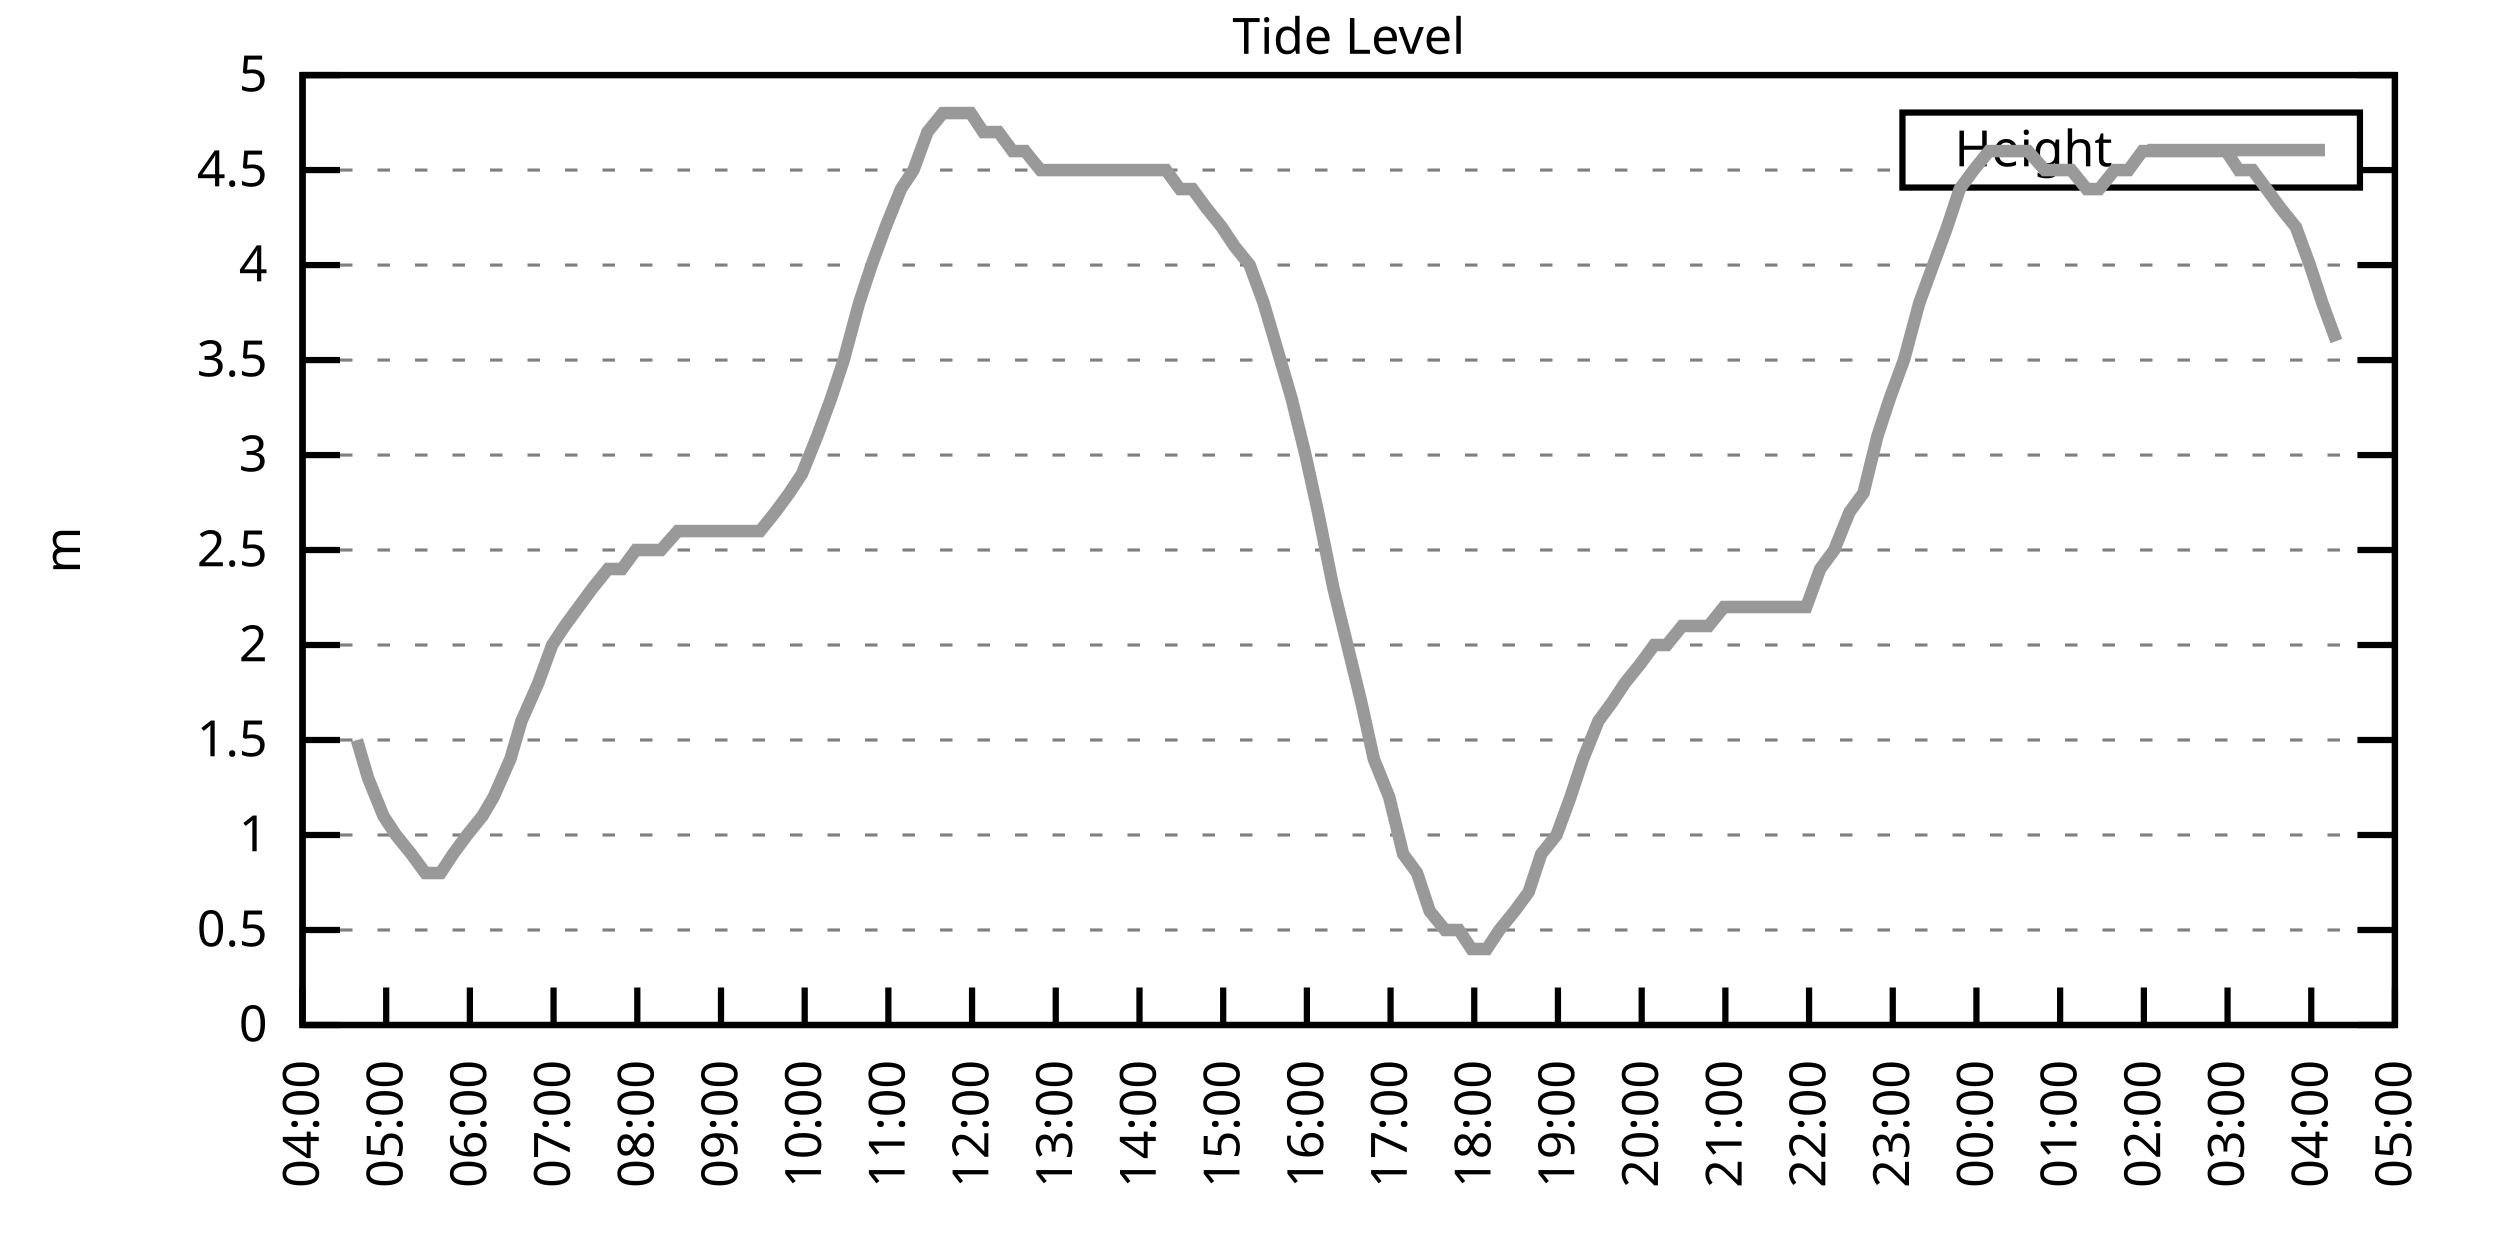
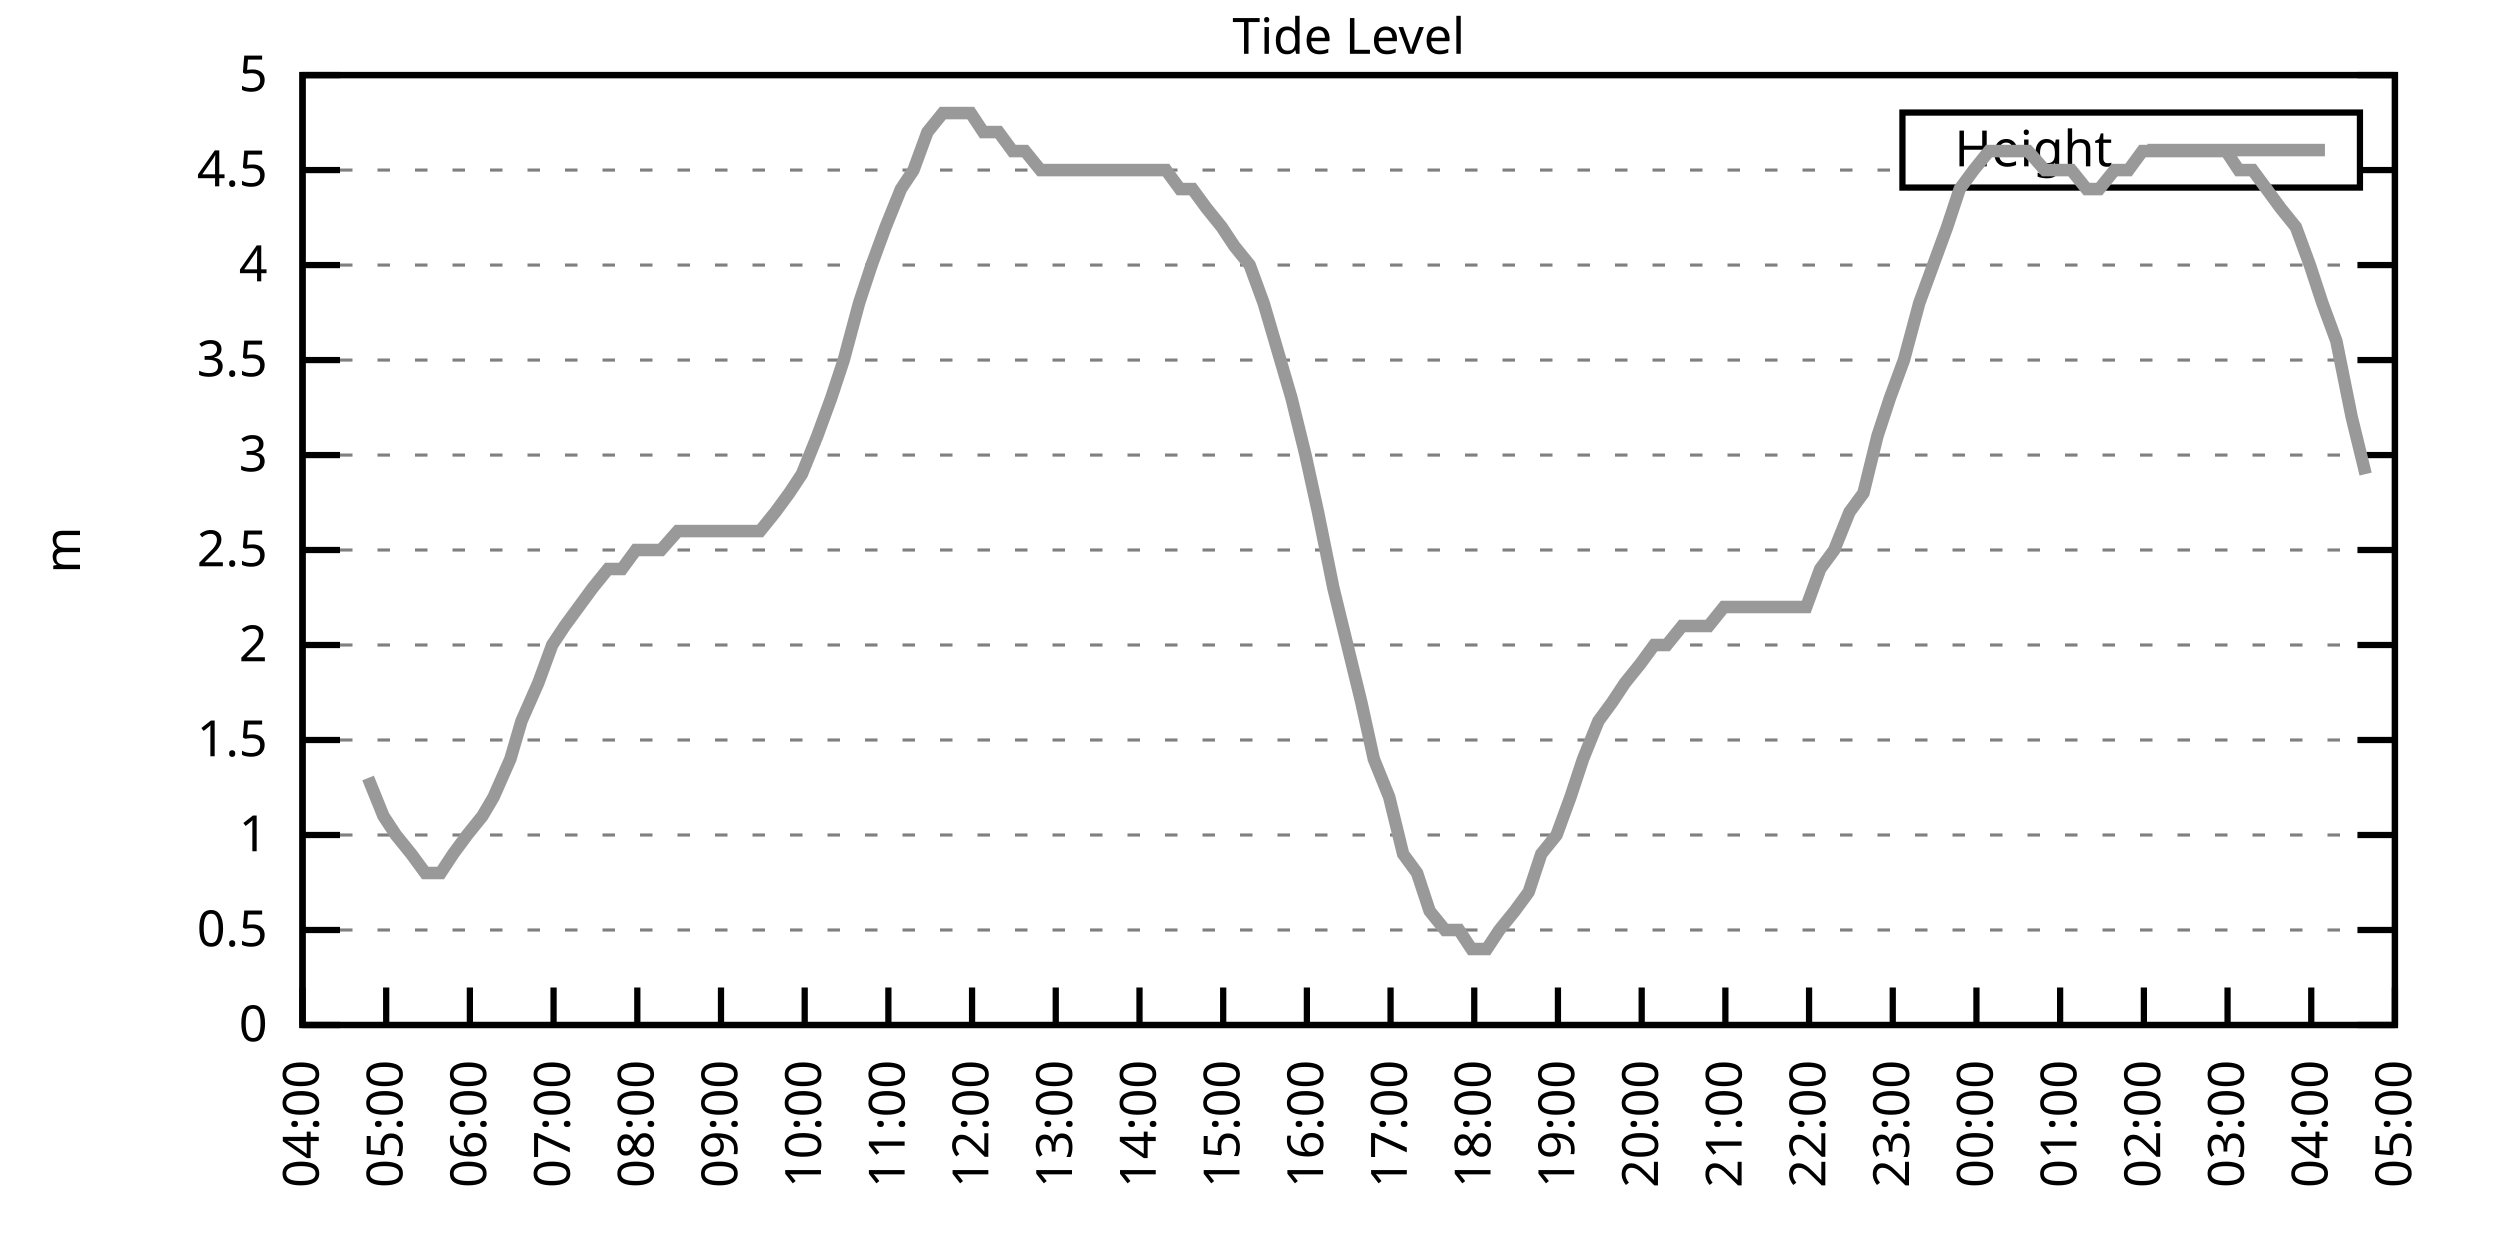
<svg xmlns="http://www.w3.org/2000/svg" xmlns:xlink="http://www.w3.org/1999/xlink" width="400" height="200" viewBox="0 0 400 200">
  <g id="gnuplot_canvas">
    <rect x="0" y="0" width="400" height="200" fill="none" />
    <defs>
      <circle id="gpDot" r="0.5" stroke-width="0.5" stroke="currentColor" />
      <path id="gpPt0" stroke-width="0.333" stroke="currentColor" d="M-1,0 h2 M0,-1 v2" />
      <path id="gpPt1" stroke-width="0.333" stroke="currentColor" d="M-1,-1 L1,1 M1,-1 L-1,1" />
      <path id="gpPt2" stroke-width="0.333" stroke="currentColor" d="M-1,0 L1,0 M0,-1 L0,1 M-1,-1 L1,1 M-1,1 L1,-1" />
      <rect id="gpPt3" stroke-width="0.333" stroke="currentColor" x="-1" y="-1" width="2" height="2" />
      <rect id="gpPt4" stroke-width="0.333" stroke="currentColor" fill="currentColor" x="-1" y="-1" width="2" height="2" />
      <circle id="gpPt5" stroke-width="0.333" stroke="currentColor" cx="0" cy="0" r="1" />
      <use xlink:href="#gpPt5" id="gpPt6" fill="currentColor" stroke="none" />
      <path id="gpPt7" stroke-width="0.333" stroke="currentColor" d="M0,-1.33 L-1.33,0.67 L1.33,0.67 z" />
      <use xlink:href="#gpPt7" id="gpPt8" fill="currentColor" stroke="none" />
      <use xlink:href="#gpPt7" id="gpPt9" stroke="currentColor" transform="rotate(180)" />
      <use xlink:href="#gpPt9" id="gpPt10" fill="currentColor" stroke="none" />
      <use xlink:href="#gpPt3" id="gpPt11" stroke="currentColor" transform="rotate(45)" />
      <use xlink:href="#gpPt11" id="gpPt12" fill="currentColor" stroke="none" />
      <path id="gpPt13" stroke-width="0.333" stroke="currentColor" d="M0,1.330 L1.265,0.411 L0.782,-1.067 L-0.782,-1.076 L-1.265,0.411 z" />
      <use xlink:href="#gpPt13" id="gpPt14" fill="currentColor" stroke="none" />
      <filter id="textbox" filterUnits="objectBoundingBox" x="0" y="0" height="1" width="1">
        <feFlood flood-color="white" flood-opacity="1" result="bgnd" />
        <feComposite in="SourceGraphic" in2="bgnd" operator="atop" />
      </filter>
      <filter id="greybox" filterUnits="objectBoundingBox" x="0" y="0" height="1" width="1">
        <feFlood flood-color="lightgrey" flood-opacity="1" result="grey" />
        <feComposite in="SourceGraphic" in2="grey" operator="atop" />
      </filter>
    </defs>
    <g fill="none" color="white" stroke="currentColor" stroke-width="1.00" stroke-linecap="butt" stroke-linejoin="miter">
</g>
    <g fill="none" color="black" stroke="currentColor" stroke-width="1.00" stroke-linecap="butt" stroke-linejoin="miter">
      <g stroke="none" shape-rendering="crispEdges">
        <polygon fill="rgb(255, 255, 255)" points="48.40,164.00 383.18,164.00 383.18,12.02 48.40,12.02 " />
      </g>
    </g>
    <g fill="none" color="black" stroke="currentColor" stroke-width="1.00" stroke-linecap="butt" stroke-linejoin="miter">
</g>
    <g fill="none" color="black" stroke="black" stroke-width="0.50" stroke-linecap="butt" stroke-linejoin="miter">
</g>
    <g fill="none" color="gray" stroke="currentColor" stroke-width="0.50" stroke-linecap="butt" stroke-linejoin="miter">
      <path stroke="gray" stroke-dasharray="2,4" class="gridline" d="M48.40,164.00 L383.19,164.00  " />
    </g>
    <g fill="none" color="gray" stroke="gray" stroke-width="1.00" stroke-linecap="butt" stroke-linejoin="miter">
</g>
    <g fill="none" color="black" stroke="currentColor" stroke-width="1.00" stroke-linecap="butt" stroke-linejoin="miter">
      <path stroke="black" d="M48.40,164.00 L54.40,164.00 M383.19,164.00 L377.19,164.00  " />
      <g transform="translate(42.80,166.60)" stroke="none" fill="black" font-family="Sans" font-size="8.00" text-anchor="end">
        <text>
          <tspan font-family="Sans"> 0</tspan>
        </text>
      </g>
    </g>
    <g fill="none" color="black" stroke="currentColor" stroke-width="1.00" stroke-linecap="butt" stroke-linejoin="miter">
</g>
    <g fill="none" color="black" stroke="black" stroke-width="0.50" stroke-linecap="butt" stroke-linejoin="miter">
</g>
    <g fill="none" color="gray" stroke="currentColor" stroke-width="0.50" stroke-linecap="butt" stroke-linejoin="miter">
      <path stroke="gray" stroke-dasharray="2,4" class="gridline" d="M48.40,148.80 L383.19,148.80  " />
    </g>
    <g fill="none" color="gray" stroke="gray" stroke-width="1.00" stroke-linecap="butt" stroke-linejoin="miter">
</g>
    <g fill="none" color="black" stroke="currentColor" stroke-width="1.00" stroke-linecap="butt" stroke-linejoin="miter">
      <path stroke="black" d="M48.40,148.80 L54.40,148.80 M383.19,148.80 L377.19,148.80  " />
      <g transform="translate(42.80,151.40)" stroke="none" fill="black" font-family="Sans" font-size="8.00" text-anchor="end">
        <text>
          <tspan font-family="Sans"> 0.5</tspan>
        </text>
      </g>
    </g>
    <g fill="none" color="black" stroke="currentColor" stroke-width="1.00" stroke-linecap="butt" stroke-linejoin="miter">
</g>
    <g fill="none" color="black" stroke="black" stroke-width="0.50" stroke-linecap="butt" stroke-linejoin="miter">
</g>
    <g fill="none" color="gray" stroke="currentColor" stroke-width="0.50" stroke-linecap="butt" stroke-linejoin="miter">
      <path stroke="gray" stroke-dasharray="2,4" class="gridline" d="M48.40,133.60 L383.19,133.60  " />
    </g>
    <g fill="none" color="gray" stroke="gray" stroke-width="1.00" stroke-linecap="butt" stroke-linejoin="miter">
</g>
    <g fill="none" color="black" stroke="currentColor" stroke-width="1.00" stroke-linecap="butt" stroke-linejoin="miter">
      <path stroke="black" d="M48.40,133.60 L54.40,133.60 M383.19,133.60 L377.19,133.60  " />
      <g transform="translate(42.80,136.20)" stroke="none" fill="black" font-family="Sans" font-size="8.00" text-anchor="end">
        <text>
          <tspan font-family="Sans"> 1</tspan>
        </text>
      </g>
    </g>
    <g fill="none" color="black" stroke="currentColor" stroke-width="1.00" stroke-linecap="butt" stroke-linejoin="miter">
</g>
    <g fill="none" color="black" stroke="black" stroke-width="0.50" stroke-linecap="butt" stroke-linejoin="miter">
</g>
    <g fill="none" color="gray" stroke="currentColor" stroke-width="0.50" stroke-linecap="butt" stroke-linejoin="miter">
      <path stroke="gray" stroke-dasharray="2,4" class="gridline" d="M48.40,118.40 L383.19,118.40  " />
    </g>
    <g fill="none" color="gray" stroke="gray" stroke-width="1.00" stroke-linecap="butt" stroke-linejoin="miter">
</g>
    <g fill="none" color="black" stroke="currentColor" stroke-width="1.00" stroke-linecap="butt" stroke-linejoin="miter">
      <path stroke="black" d="M48.40,118.40 L54.40,118.40 M383.19,118.40 L377.19,118.40  " />
      <g transform="translate(42.80,121.00)" stroke="none" fill="black" font-family="Sans" font-size="8.00" text-anchor="end">
        <text>
          <tspan font-family="Sans"> 1.5</tspan>
        </text>
      </g>
    </g>
    <g fill="none" color="black" stroke="currentColor" stroke-width="1.00" stroke-linecap="butt" stroke-linejoin="miter">
</g>
    <g fill="none" color="black" stroke="black" stroke-width="0.50" stroke-linecap="butt" stroke-linejoin="miter">
</g>
    <g fill="none" color="gray" stroke="currentColor" stroke-width="0.50" stroke-linecap="butt" stroke-linejoin="miter">
      <path stroke="gray" stroke-dasharray="2,4" class="gridline" d="M48.40,103.20 L383.19,103.20  " />
    </g>
    <g fill="none" color="gray" stroke="gray" stroke-width="1.00" stroke-linecap="butt" stroke-linejoin="miter">
</g>
    <g fill="none" color="black" stroke="currentColor" stroke-width="1.00" stroke-linecap="butt" stroke-linejoin="miter">
      <path stroke="black" d="M48.40,103.20 L54.40,103.20 M383.19,103.20 L377.19,103.20  " />
      <g transform="translate(42.80,105.80)" stroke="none" fill="black" font-family="Sans" font-size="8.00" text-anchor="end">
        <text>
          <tspan font-family="Sans"> 2</tspan>
        </text>
      </g>
    </g>
    <g fill="none" color="black" stroke="currentColor" stroke-width="1.00" stroke-linecap="butt" stroke-linejoin="miter">
</g>
    <g fill="none" color="black" stroke="black" stroke-width="0.50" stroke-linecap="butt" stroke-linejoin="miter">
</g>
    <g fill="none" color="gray" stroke="currentColor" stroke-width="0.50" stroke-linecap="butt" stroke-linejoin="miter">
      <path stroke="gray" stroke-dasharray="2,4" class="gridline" d="M48.40,88.00 L383.19,88.00  " />
    </g>
    <g fill="none" color="gray" stroke="gray" stroke-width="1.00" stroke-linecap="butt" stroke-linejoin="miter">
</g>
    <g fill="none" color="black" stroke="currentColor" stroke-width="1.00" stroke-linecap="butt" stroke-linejoin="miter">
      <path stroke="black" d="M48.40,88.00 L54.40,88.00 M383.19,88.00 L377.19,88.00  " />
      <g transform="translate(42.80,90.60)" stroke="none" fill="black" font-family="Sans" font-size="8.00" text-anchor="end">
        <text>
          <tspan font-family="Sans"> 2.5</tspan>
        </text>
      </g>
    </g>
    <g fill="none" color="black" stroke="currentColor" stroke-width="1.00" stroke-linecap="butt" stroke-linejoin="miter">
</g>
    <g fill="none" color="black" stroke="black" stroke-width="0.50" stroke-linecap="butt" stroke-linejoin="miter">
</g>
    <g fill="none" color="gray" stroke="currentColor" stroke-width="0.50" stroke-linecap="butt" stroke-linejoin="miter">
      <path stroke="gray" stroke-dasharray="2,4" class="gridline" d="M48.40,72.81 L383.19,72.81  " />
    </g>
    <g fill="none" color="gray" stroke="gray" stroke-width="1.00" stroke-linecap="butt" stroke-linejoin="miter">
</g>
    <g fill="none" color="black" stroke="currentColor" stroke-width="1.00" stroke-linecap="butt" stroke-linejoin="miter">
      <path stroke="black" d="M48.40,72.81 L54.40,72.81 M383.19,72.81 L377.19,72.81  " />
      <g transform="translate(42.80,75.41)" stroke="none" fill="black" font-family="Sans" font-size="8.00" text-anchor="end">
        <text>
          <tspan font-family="Sans"> 3</tspan>
        </text>
      </g>
    </g>
    <g fill="none" color="black" stroke="currentColor" stroke-width="1.00" stroke-linecap="butt" stroke-linejoin="miter">
</g>
    <g fill="none" color="black" stroke="black" stroke-width="0.50" stroke-linecap="butt" stroke-linejoin="miter">
</g>
    <g fill="none" color="gray" stroke="currentColor" stroke-width="0.50" stroke-linecap="butt" stroke-linejoin="miter">
      <path stroke="gray" stroke-dasharray="2,4" class="gridline" d="M48.40,57.61 L383.19,57.61  " />
    </g>
    <g fill="none" color="gray" stroke="gray" stroke-width="1.00" stroke-linecap="butt" stroke-linejoin="miter">
</g>
    <g fill="none" color="black" stroke="currentColor" stroke-width="1.00" stroke-linecap="butt" stroke-linejoin="miter">
      <path stroke="black" d="M48.40,57.61 L54.40,57.61 M383.19,57.61 L377.19,57.61  " />
      <g transform="translate(42.80,60.21)" stroke="none" fill="black" font-family="Sans" font-size="8.00" text-anchor="end">
        <text>
          <tspan font-family="Sans"> 3.5</tspan>
        </text>
      </g>
    </g>
    <g fill="none" color="black" stroke="currentColor" stroke-width="1.00" stroke-linecap="butt" stroke-linejoin="miter">
</g>
    <g fill="none" color="black" stroke="black" stroke-width="0.50" stroke-linecap="butt" stroke-linejoin="miter">
</g>
    <g fill="none" color="gray" stroke="currentColor" stroke-width="0.50" stroke-linecap="butt" stroke-linejoin="miter">
      <path stroke="gray" stroke-dasharray="2,4" class="gridline" d="M48.40,42.41 L383.19,42.41  " />
    </g>
    <g fill="none" color="gray" stroke="gray" stroke-width="1.00" stroke-linecap="butt" stroke-linejoin="miter">
</g>
    <g fill="none" color="black" stroke="currentColor" stroke-width="1.00" stroke-linecap="butt" stroke-linejoin="miter">
      <path stroke="black" d="M48.40,42.41 L54.40,42.41 M383.19,42.41 L377.19,42.41  " />
      <g transform="translate(42.80,45.01)" stroke="none" fill="black" font-family="Sans" font-size="8.00" text-anchor="end">
        <text>
          <tspan font-family="Sans"> 4</tspan>
        </text>
      </g>
    </g>
    <g fill="none" color="black" stroke="currentColor" stroke-width="1.00" stroke-linecap="butt" stroke-linejoin="miter">
</g>
    <g fill="none" color="black" stroke="black" stroke-width="0.50" stroke-linecap="butt" stroke-linejoin="miter">
</g>
    <g fill="none" color="gray" stroke="currentColor" stroke-width="0.50" stroke-linecap="butt" stroke-linejoin="miter">
      <path stroke="gray" stroke-dasharray="2,4" class="gridline" d="M48.40,27.21 L304.39,27.21 M377.59,27.21 L383.19,27.21  " />
    </g>
    <g fill="none" color="gray" stroke="gray" stroke-width="1.00" stroke-linecap="butt" stroke-linejoin="miter">
</g>
    <g fill="none" color="black" stroke="currentColor" stroke-width="1.00" stroke-linecap="butt" stroke-linejoin="miter">
      <path stroke="black" d="M48.40,27.21 L54.40,27.21 M383.19,27.21 L377.19,27.21  " />
      <g transform="translate(42.80,29.81)" stroke="none" fill="black" font-family="Sans" font-size="8.00" text-anchor="end">
        <text>
          <tspan font-family="Sans"> 4.5</tspan>
        </text>
      </g>
    </g>
    <g fill="none" color="black" stroke="currentColor" stroke-width="1.00" stroke-linecap="butt" stroke-linejoin="miter">
</g>
    <g fill="none" color="black" stroke="black" stroke-width="0.50" stroke-linecap="butt" stroke-linejoin="miter">
</g>
    <g fill="none" color="gray" stroke="currentColor" stroke-width="0.50" stroke-linecap="butt" stroke-linejoin="miter">
      <path stroke="gray" stroke-dasharray="2,4" class="gridline" d="M48.40,12.01 L383.19,12.01  " />
    </g>
    <g fill="none" color="gray" stroke="gray" stroke-width="1.00" stroke-linecap="butt" stroke-linejoin="miter">
</g>
    <g fill="none" color="black" stroke="currentColor" stroke-width="1.00" stroke-linecap="butt" stroke-linejoin="miter">
      <path stroke="black" d="M48.40,12.01 L54.40,12.01 M383.19,12.01 L377.19,12.01  " />
      <g transform="translate(42.80,14.61)" stroke="none" fill="black" font-family="Sans" font-size="8.00" text-anchor="end">
        <text>
          <tspan font-family="Sans"> 5</tspan>
        </text>
      </g>
    </g>
    <g fill="none" color="black" stroke="currentColor" stroke-width="1.00" stroke-linecap="butt" stroke-linejoin="miter">
      <path stroke="black" d="M48.40,164.00 L48.40,158.00  " />
      <g transform="translate(51.00,169.60) rotate(270.00)" stroke="none" fill="black" font-family="Sans" font-size="8.00" text-anchor="end">
        <text>
          <tspan font-family="Sans">04:00</tspan>
        </text>
      </g>
    </g>
    <g fill="none" color="black" stroke="currentColor" stroke-width="1.00" stroke-linecap="butt" stroke-linejoin="miter">
      <path stroke="black" d="M61.79,164.00 L61.79,158.00  " />
      <g transform="translate(64.39,169.60) rotate(270.00)" stroke="none" fill="black" font-family="Sans" font-size="8.00" text-anchor="end">
        <text>
          <tspan font-family="Sans">05:00</tspan>
        </text>
      </g>
    </g>
    <g fill="none" color="black" stroke="currentColor" stroke-width="1.00" stroke-linecap="butt" stroke-linejoin="miter">
      <path stroke="black" d="M75.18,164.00 L75.18,158.00  " />
      <g transform="translate(77.78,169.60) rotate(270.00)" stroke="none" fill="black" font-family="Sans" font-size="8.00" text-anchor="end">
        <text>
          <tspan font-family="Sans">06:00</tspan>
        </text>
      </g>
    </g>
    <g fill="none" color="black" stroke="currentColor" stroke-width="1.00" stroke-linecap="butt" stroke-linejoin="miter">
      <path stroke="black" d="M88.57,164.00 L88.57,158.00  " />
      <g transform="translate(91.17,169.60) rotate(270.00)" stroke="none" fill="black" font-family="Sans" font-size="8.00" text-anchor="end">
        <text>
          <tspan font-family="Sans">07:00</tspan>
        </text>
      </g>
    </g>
    <g fill="none" color="black" stroke="currentColor" stroke-width="1.00" stroke-linecap="butt" stroke-linejoin="miter">
      <path stroke="black" d="M101.97,164.00 L101.97,158.00  " />
      <g transform="translate(104.57,169.60) rotate(270.00)" stroke="none" fill="black" font-family="Sans" font-size="8.00" text-anchor="end">
        <text>
          <tspan font-family="Sans">08:00</tspan>
        </text>
      </g>
    </g>
    <g fill="none" color="black" stroke="currentColor" stroke-width="1.00" stroke-linecap="butt" stroke-linejoin="miter">
      <path stroke="black" d="M115.36,164.00 L115.36,158.00  " />
      <g transform="translate(117.96,169.60) rotate(270.00)" stroke="none" fill="black" font-family="Sans" font-size="8.00" text-anchor="end">
        <text>
          <tspan font-family="Sans">09:00</tspan>
        </text>
      </g>
    </g>
    <g fill="none" color="black" stroke="currentColor" stroke-width="1.00" stroke-linecap="butt" stroke-linejoin="miter">
      <path stroke="black" d="M128.75,164.00 L128.75,158.00  " />
      <g transform="translate(131.35,169.60) rotate(270.00)" stroke="none" fill="black" font-family="Sans" font-size="8.00" text-anchor="end">
        <text>
          <tspan font-family="Sans">10:00</tspan>
        </text>
      </g>
    </g>
    <g fill="none" color="black" stroke="currentColor" stroke-width="1.00" stroke-linecap="butt" stroke-linejoin="miter">
      <path stroke="black" d="M142.14,164.00 L142.14,158.00  " />
      <g transform="translate(144.74,169.60) rotate(270.00)" stroke="none" fill="black" font-family="Sans" font-size="8.00" text-anchor="end">
        <text>
          <tspan font-family="Sans">11:00</tspan>
        </text>
      </g>
    </g>
    <g fill="none" color="black" stroke="currentColor" stroke-width="1.00" stroke-linecap="butt" stroke-linejoin="miter">
      <path stroke="black" d="M155.53,164.00 L155.53,158.00  " />
      <g transform="translate(158.13,169.60) rotate(270.00)" stroke="none" fill="black" font-family="Sans" font-size="8.00" text-anchor="end">
        <text>
          <tspan font-family="Sans">12:00</tspan>
        </text>
      </g>
    </g>
    <g fill="none" color="black" stroke="currentColor" stroke-width="1.00" stroke-linecap="butt" stroke-linejoin="miter">
      <path stroke="black" d="M168.92,164.00 L168.92,158.00  " />
      <g transform="translate(171.52,169.60) rotate(270.00)" stroke="none" fill="black" font-family="Sans" font-size="8.00" text-anchor="end">
        <text>
          <tspan font-family="Sans">13:00</tspan>
        </text>
      </g>
    </g>
    <g fill="none" color="black" stroke="currentColor" stroke-width="1.00" stroke-linecap="butt" stroke-linejoin="miter">
      <path stroke="black" d="M182.32,164.00 L182.32,158.00  " />
      <g transform="translate(184.92,169.60) rotate(270.00)" stroke="none" fill="black" font-family="Sans" font-size="8.00" text-anchor="end">
        <text>
          <tspan font-family="Sans">14:00</tspan>
        </text>
      </g>
    </g>
    <g fill="none" color="black" stroke="currentColor" stroke-width="1.00" stroke-linecap="butt" stroke-linejoin="miter">
      <path stroke="black" d="M195.71,164.00 L195.71,158.00  " />
      <g transform="translate(198.31,169.60) rotate(270.00)" stroke="none" fill="black" font-family="Sans" font-size="8.00" text-anchor="end">
        <text>
          <tspan font-family="Sans">15:00</tspan>
        </text>
      </g>
    </g>
    <g fill="none" color="black" stroke="currentColor" stroke-width="1.00" stroke-linecap="butt" stroke-linejoin="miter">
      <path stroke="black" d="M209.10,164.00 L209.10,158.00  " />
      <g transform="translate(211.70,169.60) rotate(270.00)" stroke="none" fill="black" font-family="Sans" font-size="8.00" text-anchor="end">
        <text>
          <tspan font-family="Sans">16:00</tspan>
        </text>
      </g>
    </g>
    <g fill="none" color="black" stroke="currentColor" stroke-width="1.00" stroke-linecap="butt" stroke-linejoin="miter">
      <path stroke="black" d="M222.49,164.00 L222.49,158.00  " />
      <g transform="translate(225.09,169.60) rotate(270.00)" stroke="none" fill="black" font-family="Sans" font-size="8.00" text-anchor="end">
        <text>
          <tspan font-family="Sans">17:00</tspan>
        </text>
      </g>
    </g>
    <g fill="none" color="black" stroke="currentColor" stroke-width="1.00" stroke-linecap="butt" stroke-linejoin="miter">
      <path stroke="black" d="M235.88,164.00 L235.88,158.00  " />
      <g transform="translate(238.48,169.60) rotate(270.00)" stroke="none" fill="black" font-family="Sans" font-size="8.00" text-anchor="end">
        <text>
          <tspan font-family="Sans">18:00</tspan>
        </text>
      </g>
    </g>
    <g fill="none" color="black" stroke="currentColor" stroke-width="1.00" stroke-linecap="butt" stroke-linejoin="miter">
      <path stroke="black" d="M249.27,164.00 L249.27,158.00  " />
      <g transform="translate(251.87,169.60) rotate(270.00)" stroke="none" fill="black" font-family="Sans" font-size="8.00" text-anchor="end">
        <text>
          <tspan font-family="Sans">19:00</tspan>
        </text>
      </g>
    </g>
    <g fill="none" color="black" stroke="currentColor" stroke-width="1.00" stroke-linecap="butt" stroke-linejoin="miter">
      <path stroke="black" d="M262.67,164.00 L262.67,158.00  " />
      <g transform="translate(265.27,169.60) rotate(270.00)" stroke="none" fill="black" font-family="Sans" font-size="8.00" text-anchor="end">
        <text>
          <tspan font-family="Sans">20:00</tspan>
        </text>
      </g>
    </g>
    <g fill="none" color="black" stroke="currentColor" stroke-width="1.00" stroke-linecap="butt" stroke-linejoin="miter">
      <path stroke="black" d="M276.06,164.00 L276.06,158.00  " />
      <g transform="translate(278.66,169.60) rotate(270.00)" stroke="none" fill="black" font-family="Sans" font-size="8.00" text-anchor="end">
        <text>
          <tspan font-family="Sans">21:00</tspan>
        </text>
      </g>
    </g>
    <g fill="none" color="black" stroke="currentColor" stroke-width="1.00" stroke-linecap="butt" stroke-linejoin="miter">
      <path stroke="black" d="M289.45,164.00 L289.45,158.00  " />
      <g transform="translate(292.05,169.60) rotate(270.00)" stroke="none" fill="black" font-family="Sans" font-size="8.00" text-anchor="end">
        <text>
          <tspan font-family="Sans">22:00</tspan>
        </text>
      </g>
    </g>
    <g fill="none" color="black" stroke="currentColor" stroke-width="1.00" stroke-linecap="butt" stroke-linejoin="miter">
      <path stroke="black" d="M302.84,164.00 L302.84,158.00  " />
      <g transform="translate(305.44,169.60) rotate(270.00)" stroke="none" fill="black" font-family="Sans" font-size="8.00" text-anchor="end">
        <text>
          <tspan font-family="Sans">23:00</tspan>
        </text>
      </g>
    </g>
    <g fill="none" color="black" stroke="currentColor" stroke-width="1.00" stroke-linecap="butt" stroke-linejoin="miter">
      <path stroke="black" d="M316.23,164.00 L316.23,158.00  " />
      <g transform="translate(318.83,169.60) rotate(270.00)" stroke="none" fill="black" font-family="Sans" font-size="8.00" text-anchor="end">
        <text>
          <tspan font-family="Sans">00:00</tspan>
        </text>
      </g>
    </g>
    <g fill="none" color="black" stroke="currentColor" stroke-width="1.00" stroke-linecap="butt" stroke-linejoin="miter">
      <path stroke="black" d="M329.62,164.00 L329.62,158.00  " />
      <g transform="translate(332.22,169.60) rotate(270.00)" stroke="none" fill="black" font-family="Sans" font-size="8.00" text-anchor="end">
        <text>
          <tspan font-family="Sans">01:00</tspan>
        </text>
      </g>
    </g>
    <g fill="none" color="black" stroke="currentColor" stroke-width="1.00" stroke-linecap="butt" stroke-linejoin="miter">
      <path stroke="black" d="M343.02,164.00 L343.02,158.00  " />
      <g transform="translate(345.62,169.60) rotate(270.00)" stroke="none" fill="black" font-family="Sans" font-size="8.00" text-anchor="end">
        <text>
          <tspan font-family="Sans">02:00</tspan>
        </text>
      </g>
    </g>
    <g fill="none" color="black" stroke="currentColor" stroke-width="1.00" stroke-linecap="butt" stroke-linejoin="miter">
      <path stroke="black" d="M356.41,164.00 L356.41,158.00  " />
      <g transform="translate(359.01,169.60) rotate(270.00)" stroke="none" fill="black" font-family="Sans" font-size="8.00" text-anchor="end">
        <text>
          <tspan font-family="Sans">03:00</tspan>
        </text>
      </g>
    </g>
    <g fill="none" color="black" stroke="currentColor" stroke-width="1.00" stroke-linecap="butt" stroke-linejoin="miter">
      <path stroke="black" d="M369.80,164.00 L369.80,158.00  " />
      <g transform="translate(372.40,169.60) rotate(270.00)" stroke="none" fill="black" font-family="Sans" font-size="8.00" text-anchor="end">
        <text>
          <tspan font-family="Sans">04:00</tspan>
        </text>
      </g>
    </g>
    <g fill="none" color="black" stroke="currentColor" stroke-width="1.00" stroke-linecap="butt" stroke-linejoin="miter">
      <path stroke="black" d="M383.19,164.00 L383.19,158.00  " />
      <g transform="translate(385.79,169.60) rotate(270.00)" stroke="none" fill="black" font-family="Sans" font-size="8.00" text-anchor="end">
        <text>
          <tspan font-family="Sans">05:00</tspan>
        </text>
      </g>
    </g>
    <g fill="none" color="black" stroke="currentColor" stroke-width="1.00" stroke-linecap="butt" stroke-linejoin="miter">
</g>
    <g fill="none" color="black" stroke="currentColor" stroke-width="1.00" stroke-linecap="butt" stroke-linejoin="miter">
      <path stroke="black" d="M48.40,12.01 L48.40,164.00 L383.19,164.00 L383.19,12.01 L48.40,12.01 Z  " />
    </g>
    <g fill="none" color="black" stroke="currentColor" stroke-width="1.00" stroke-linecap="butt" stroke-linejoin="miter">
</g>
    <g fill="none" color="black" stroke="currentColor" stroke-width="1.00" stroke-linecap="butt" stroke-linejoin="miter">
      <path stroke="black" d="M304.39,30.01 L304.39,18.01 L377.59,18.01 L377.59,30.01 L304.39,30.01 Z  " />
    </g>
    <g id="Tide_level_plot_1">
      <g fill="none" color="white" stroke="black" stroke-width="2.00" stroke-linecap="butt" stroke-linejoin="miter">
</g>
      <g fill="none" color="black" stroke="currentColor" stroke-width="2.00" stroke-linecap="butt" stroke-linejoin="miter">
        <g transform="translate(337.99,26.61)" stroke="none" fill="black" font-family="Sans" font-size="8.00" text-anchor="end">
          <text>
            <tspan font-family="Sans">Height</tspan>
          </text>
        </g>
      </g>
      <g fill="none" color="black" stroke="currentColor" stroke-width="2.00" stroke-linecap="butt" stroke-linejoin="miter">
-         <path stroke="rgb(153, 153, 153)" d="M343.59,24.01 L371.99,24.01 M57.10,118.40 L58.89,124.48 L61.35,130.56 L63.35,133.60 L65.81,136.64 L68.04,139.68   L70.50,139.68 L72.50,136.64 L74.74,133.60 L77.19,130.56 L78.98,127.52 L81.66,121.44 L83.44,115.36 L86.12,109.28   L88.35,103.20 L90.36,100.16 L92.59,97.12 L94.82,94.08 L97.28,91.04 L99.51,91.04 L101.74,88.00 L103.75,88.00   L105.76,88.00 L108.44,84.97 L110.67,84.97 L112.90,84.97 L115.13,84.97 L116.92,84.97 L119.38,84.97 L121.61,84.97   L124.06,81.93 L126.29,78.89 L128.30,75.85 L130.76,69.77 L132.99,63.69 L135.00,57.61 L137.45,48.49 L139.46,42.41   L141.69,36.33 L144.15,30.25 L146.16,27.21 L148.39,21.13 L150.85,18.09 L152.85,18.09 L155.31,18.09 L157.32,21.13   L159.77,21.13 L162.01,24.17 L164.01,24.17 L166.47,27.21 L168.70,27.21 L170.71,27.21 L172.94,27.21 L175.17,27.21   L177.63,27.21 L179.41,27.21 L182.09,27.21 L184.10,27.21 L186.56,27.21 L188.79,30.25 L190.80,30.25 L193.03,33.29   L195.48,36.33 L197.49,39.37 L199.95,42.41 L202.18,48.49 L203.97,54.57 L206.64,63.69 L208.88,72.81 L210.88,81.93   L213.34,94.08 L215.57,103.20 L217.80,112.32 L219.81,121.44 L222.27,127.52 L224.50,136.64 L226.73,139.68 L228.74,145.76   L231.20,148.80 L233.43,148.80 L235.44,151.84 L237.89,151.84 L239.90,148.80 L242.36,145.76 L244.59,142.72 L246.60,136.64   L249.05,133.60 L251.28,127.52 L253.29,121.44 L255.75,115.36 L257.98,112.32 L259.99,109.28 L262.44,106.24 L264.67,103.20   L266.68,103.20 L269.14,100.16 L271.37,100.16 L273.38,100.16 L275.83,97.12 L277.84,97.12 L280.30,97.12 L282.31,97.12   L284.76,97.12 L286.99,97.12 L289.00,97.12 L291.23,91.04 L293.47,88.00 L295.92,81.93 L298.15,78.89 L300.39,69.77   L302.39,63.69 L304.63,57.61 L307.08,48.49 L309.31,42.41 L311.54,36.33 L313.55,30.25 L315.79,27.21 L318.24,24.17   L320.47,24.17 L322.70,24.17 L324.49,24.17 L327.17,27.21 L328.95,27.21 L331.41,27.21 L333.86,30.25 L335.87,30.25   L338.33,27.21 L340.56,27.21 L342.79,24.17 L345.02,24.17 L346.81,24.17 L349.26,24.17 L351.72,24.17 L353.95,24.17   L356.18,24.17 L358.19,27.21 L360.42,27.21 L362.66,30.25 L364.89,33.29 L367.34,36.33 L369.58,42.41 L371.58,48.49   L373.82,54.57  " />
+         <path stroke="rgb(153, 153, 153)" d="M343.59,24.01 L371.99,24.01 M58.89,124.48 L61.35,130.56 L63.35,133.60 L65.81,136.64 L68.04,139.68 L70.50,139.68   L72.50,136.64 L74.74,133.60 L77.19,130.56 L78.98,127.52 L81.66,121.44 L83.44,115.36 L86.12,109.28 L88.35,103.20   L90.36,100.16 L92.59,97.12 L94.82,94.08 L97.28,91.04 L99.51,91.04 L101.74,88.00 L103.75,88.00 L105.76,88.00   L108.44,84.97 L110.67,84.97 L112.90,84.97 L115.13,84.97 L116.92,84.97 L119.38,84.97 L121.61,84.97 L124.06,81.93   L126.29,78.89 L128.30,75.85 L130.76,69.77 L132.99,63.69 L135.00,57.61 L137.45,48.49 L139.46,42.41 L141.69,36.33   L144.15,30.25 L146.16,27.21 L148.39,21.13 L150.85,18.09 L152.85,18.09 L155.31,18.09 L157.32,21.13 L159.77,21.13   L162.01,24.17 L164.01,24.17 L166.47,27.21 L168.70,27.21 L170.71,27.21 L172.94,27.21 L175.17,27.21 L177.63,27.21   L179.41,27.21 L182.09,27.21 L184.10,27.21 L186.56,27.21 L188.79,30.25 L190.80,30.25 L193.03,33.29 L195.48,36.33   L197.49,39.37 L199.95,42.41 L202.18,48.49 L203.97,54.57 L206.64,63.69 L208.88,72.81 L210.88,81.93 L213.34,94.08   L215.57,103.20 L217.80,112.32 L219.81,121.44 L222.27,127.52 L224.50,136.64 L226.73,139.68 L228.74,145.76 L231.20,148.80   L233.43,148.80 L235.44,151.84 L237.89,151.84 L239.90,148.80 L242.36,145.76 L244.59,142.72 L246.60,136.64 L249.05,133.60   L251.28,127.52 L253.29,121.44 L255.75,115.36 L257.98,112.32 L259.99,109.28 L262.44,106.24 L264.67,103.20 L266.68,103.20   L269.14,100.16 L271.37,100.16 L273.38,100.16 L275.83,97.12 L277.84,97.12 L280.30,97.12 L282.31,97.12 L284.76,97.12   L286.99,97.12 L289.00,97.12 L291.23,91.04 L293.47,88.00 L295.92,81.93 L298.15,78.89 L300.39,69.77 L302.39,63.69   L304.63,57.61 L307.08,48.49 L309.31,42.41 L311.54,36.33 L313.55,30.25 L315.79,27.21 L318.24,24.17 L320.47,24.17   L322.70,24.17 L324.49,24.17 L327.17,27.21 L328.95,27.21 L331.41,27.21 L333.86,30.25 L335.87,30.25 L338.33,27.21   L340.56,27.21 L342.79,24.17 L345.02,24.17 L346.81,24.17 L349.26,24.17 L351.72,24.17 L353.95,24.17 L356.18,24.17   L358.19,27.21 L360.42,27.21 L362.66,30.25 L364.89,33.29 L367.34,36.33 L369.58,42.41 L371.58,48.49 L373.82,54.57   L376.27,66.73 L378.50,75.85  " />
      </g>
    </g>
    <g fill="none" color="black" stroke="currentColor" stroke-width="2.00" stroke-linecap="butt" stroke-linejoin="miter">
</g>
    <g fill="none" color="black" stroke="black" stroke-width="1.00" stroke-linecap="butt" stroke-linejoin="miter">
</g>
    <g fill="none" color="black" stroke="currentColor" stroke-width="1.00" stroke-linecap="butt" stroke-linejoin="miter">
      <path stroke="black" d="M48.40,12.01 L48.40,164.00 L383.19,164.00 L383.19,12.01 L48.40,12.01 Z  " />
      <g transform="translate(12.80,88.01) rotate(270.00)" stroke="none" fill="black" font-family="Sans" font-size="8.00" text-anchor="middle">
        <text>
          <tspan font-family="Sans">m</tspan>
        </text>
      </g>
    </g>
    <g fill="none" color="black" stroke="currentColor" stroke-width="1.00" stroke-linecap="butt" stroke-linejoin="miter">
</g>
    <g fill="none" color="black" stroke="currentColor" stroke-width="1.00" stroke-linecap="butt" stroke-linejoin="miter">
      <g transform="translate(215.79,8.61)" stroke="none" fill="black" font-family="Sans" font-size="8.00" text-anchor="middle">
        <text>
          <tspan font-family="Sans">Tide Level</tspan>
        </text>
      </g>
    </g>
    <g fill="none" color="black" stroke="currentColor" stroke-width="1.00" stroke-linecap="butt" stroke-linejoin="miter">
</g>
  </g>
</svg>
